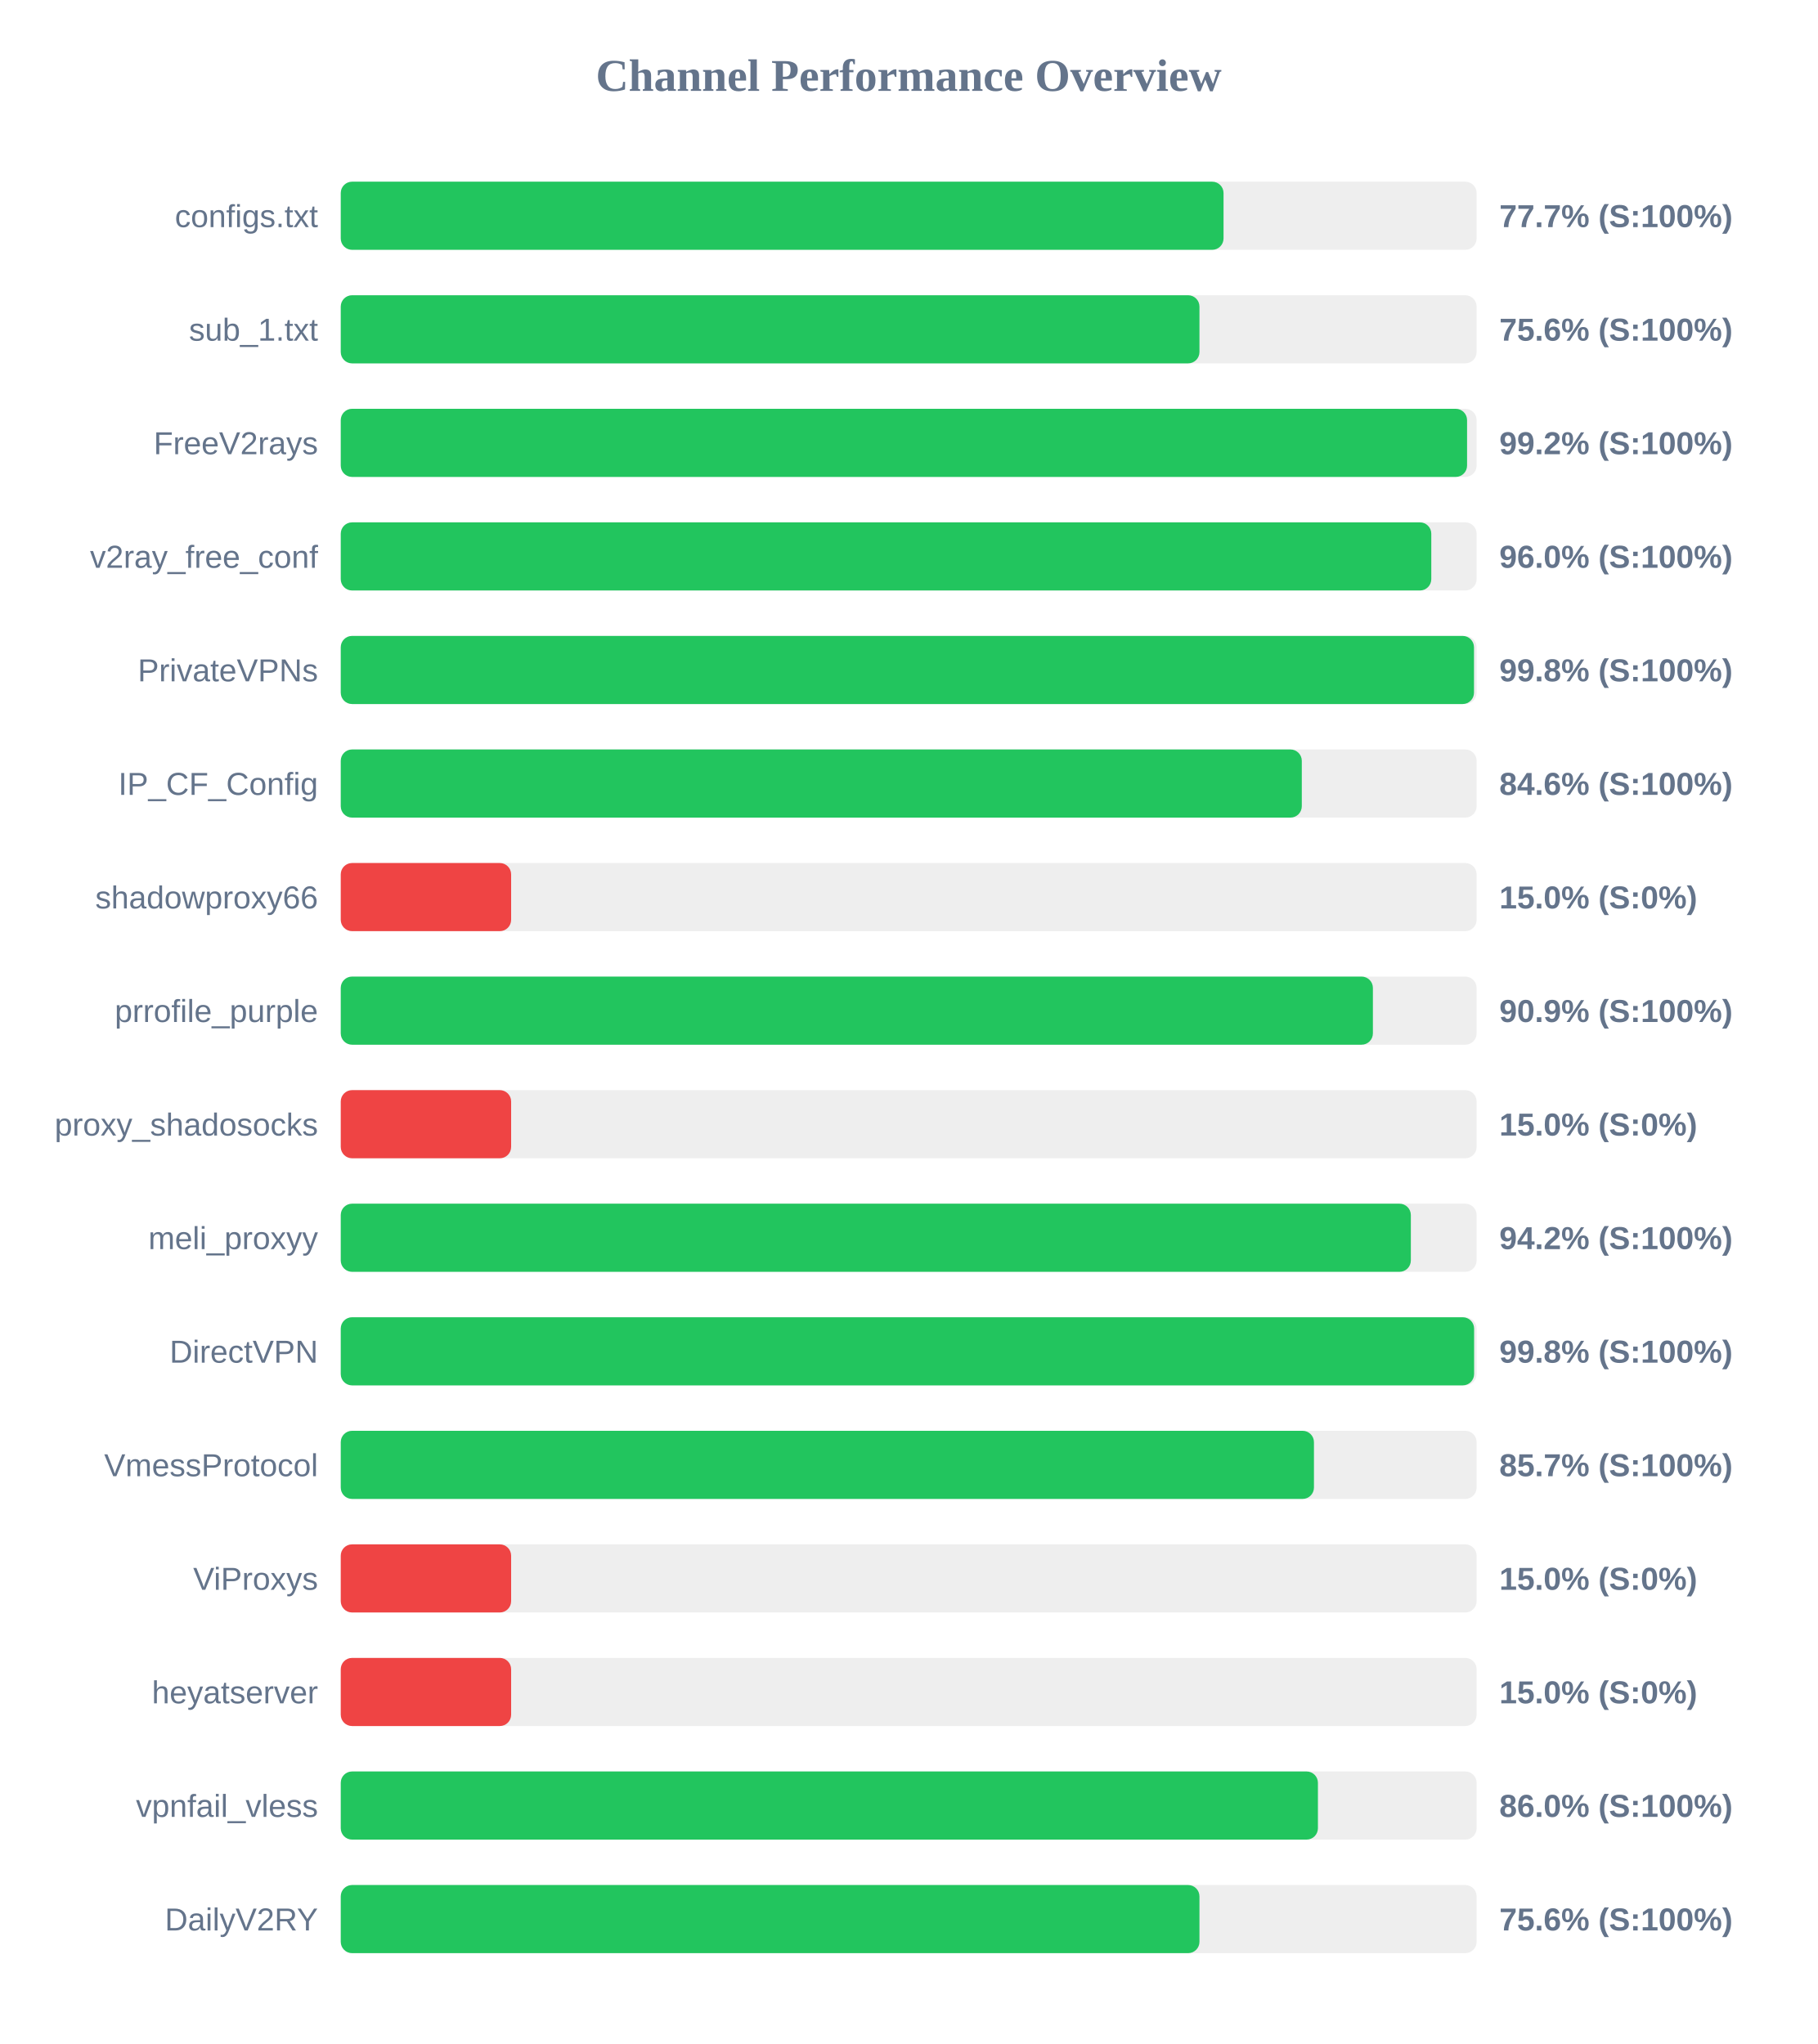
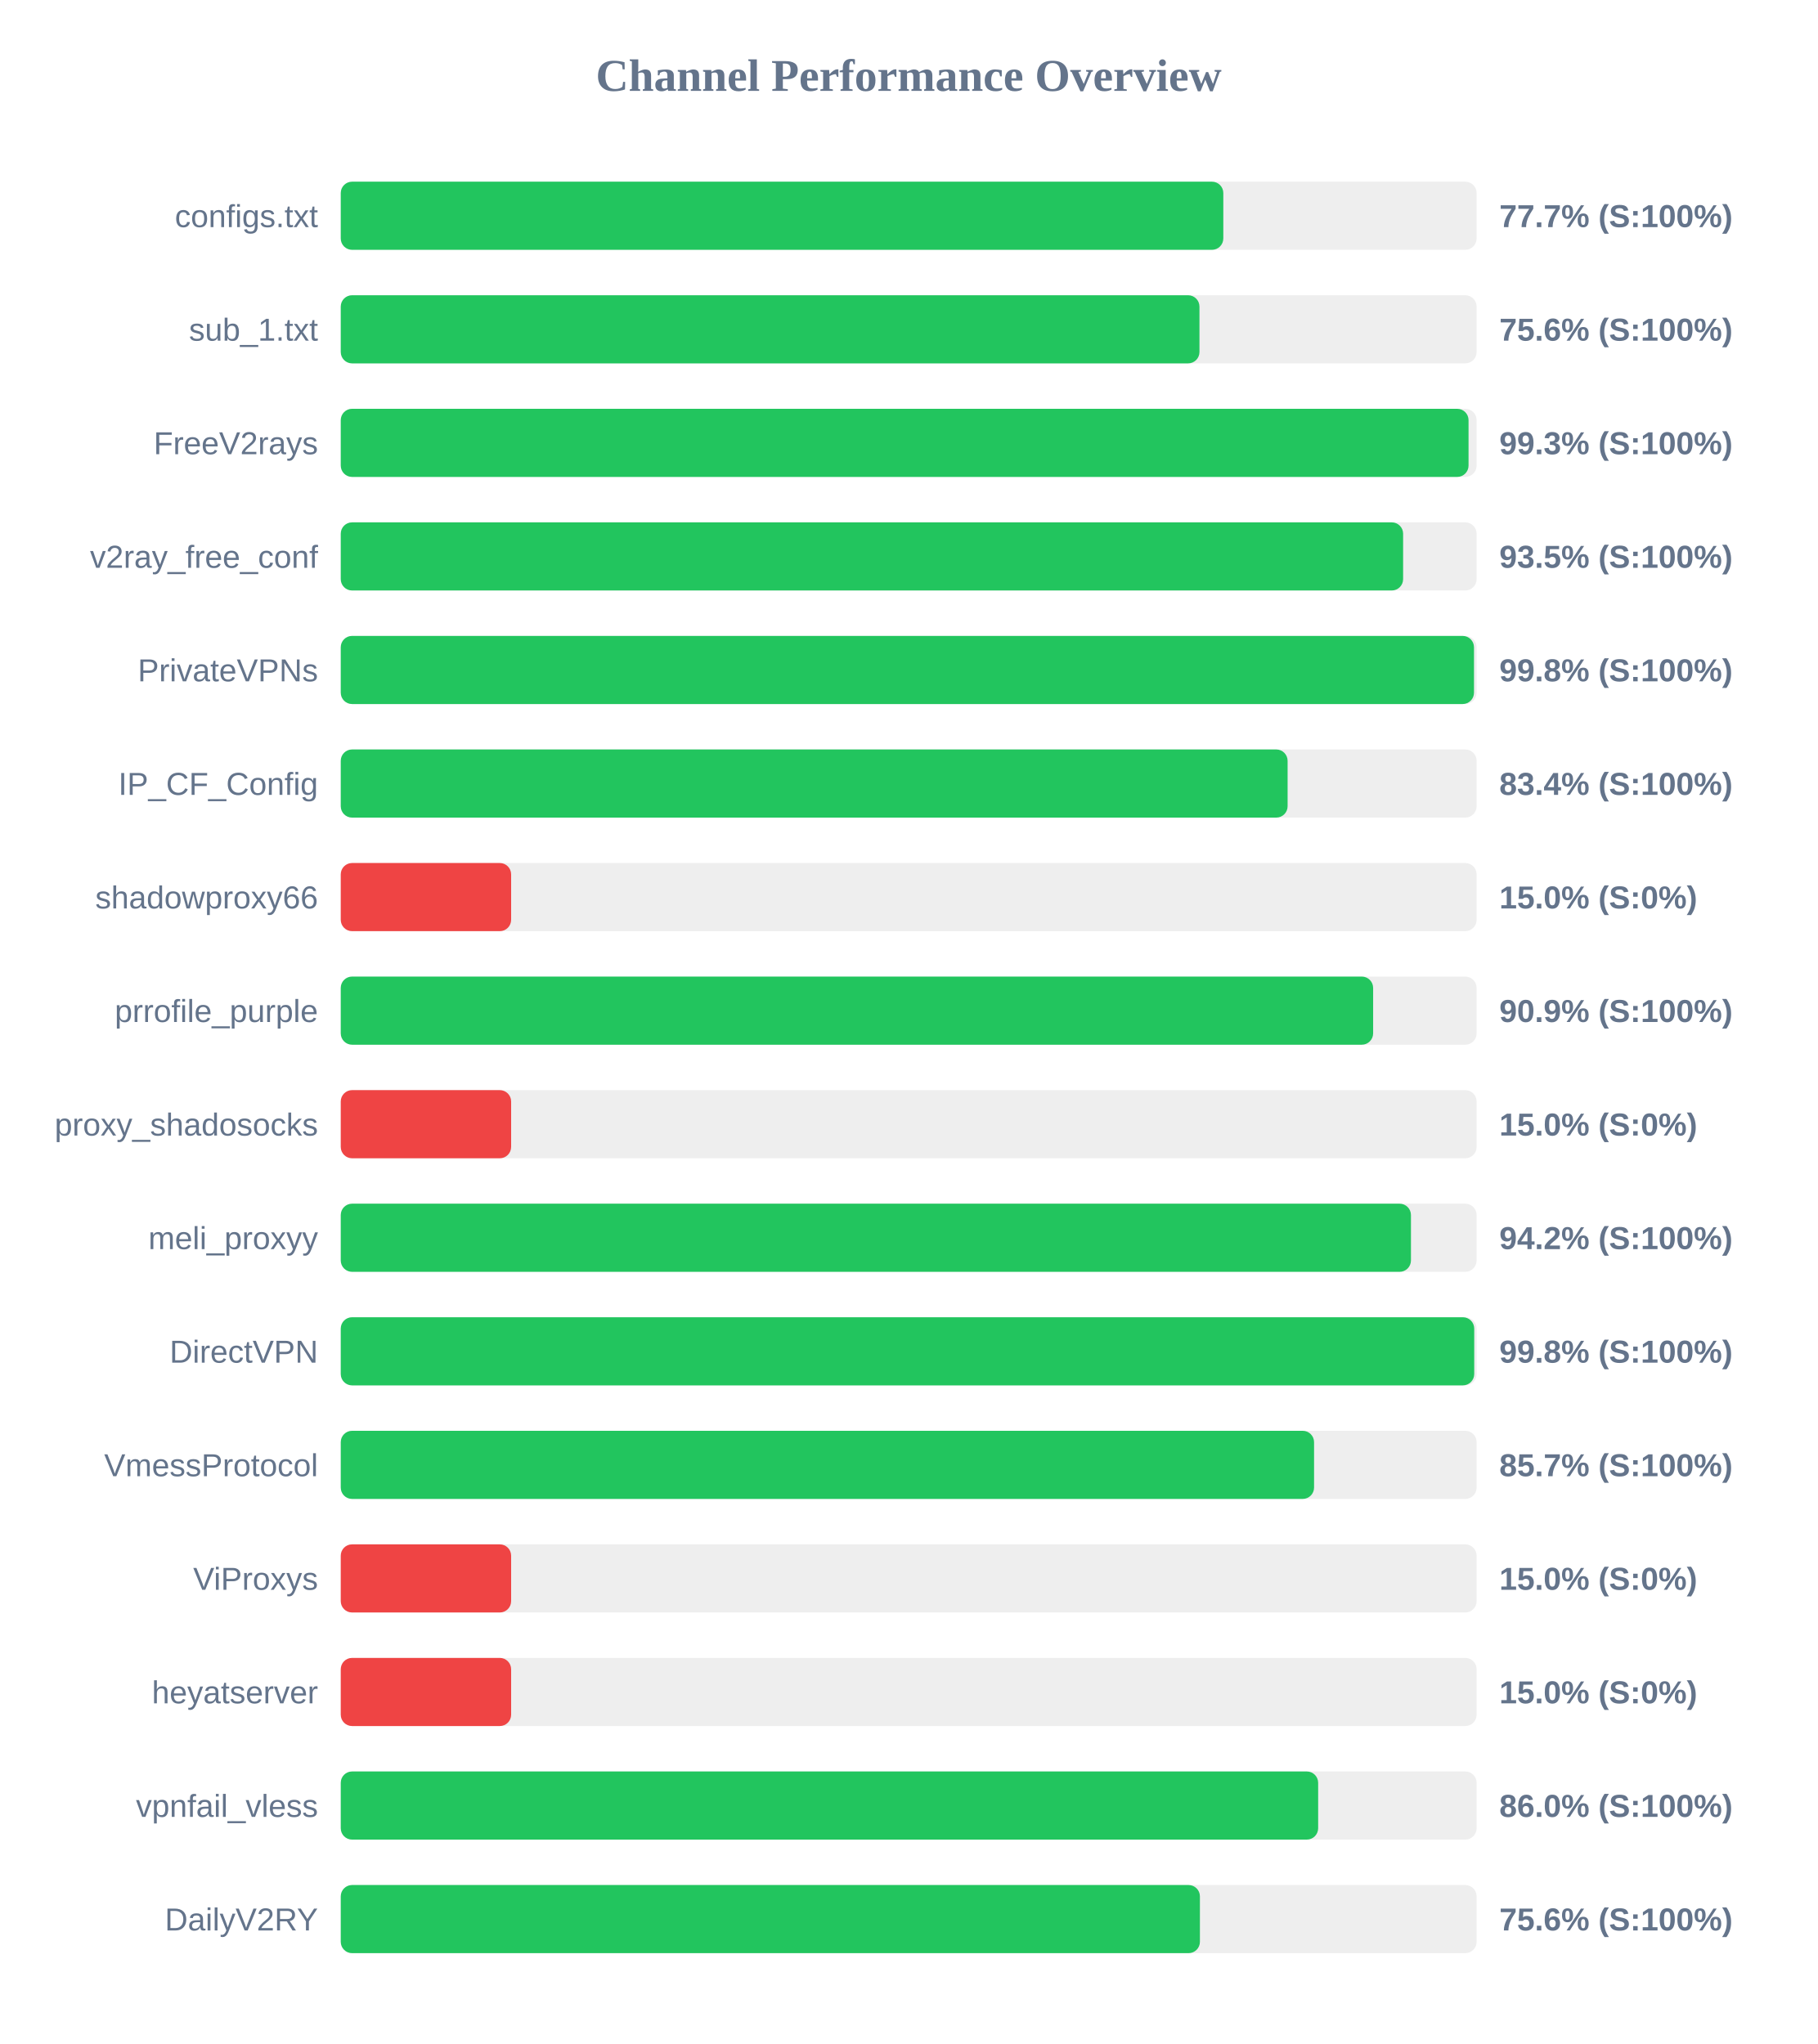
<svg xmlns="http://www.w3.org/2000/svg" width="800" height="900" version="1.1">
  <style>
        .row { font: 14px Arial; fill: #64748b; }
        .score { font: bold 14px Arial; fill: #64748b; }
    </style>
  <text x="400" y="40" text-anchor="middle" font-size="20px" font-weight="bold" fill="#64748b">Channel Performance Overview</text>
  <rect x="150" y="80" width="500" height="30" fill="#eee" rx="5" />
-   <rect x="150" y="80" width="388.6" height="30" fill="#22c55e" rx="5" />
+   <rect x="150" y="80" width="388.5" height="30" fill="#22c55e" rx="5" />
  <text x="140" y="100" text-anchor="end" class="row">configs.txt</text>
  <text x="660" y="100" text-anchor="start" class="score">77.7% (S:100%)</text>
  <rect x="150" y="130" width="500" height="30" fill="#eee" rx="5" />
  <rect x="150" y="130" width="378.0" height="30" fill="#22c55e" rx="5" />
  <text x="140" y="150" text-anchor="end" class="row">sub_1.txt</text>
  <text x="660" y="150" text-anchor="start" class="score">75.6% (S:100%)</text>
  <rect x="150" y="180" width="500" height="30" fill="#eee" rx="5" />
-   <rect x="150" y="180" width="495.8" height="30" fill="#22c55e" rx="5" />
+   <rect x="150" y="180" width="496.45" height="30" fill="#22c55e" rx="5" />
  <text x="140" y="200" text-anchor="end" class="row">FreeV2rays</text>
-   <text x="660" y="200" text-anchor="start" class="score">99.2% (S:100%)</text>
+   <text x="660" y="200" text-anchor="start" class="score">99.3% (S:100%)</text>
  <rect x="150" y="230" width="500" height="30" fill="#eee" rx="5" />
-   <rect x="150" y="230" width="480.05" height="30" fill="#22c55e" rx="5" />
+   <rect x="150" y="230" width="467.65" height="30" fill="#22c55e" rx="5" />
  <text x="140" y="250" text-anchor="end" class="row">v2ray_free_conf</text>
-   <text x="660" y="250" text-anchor="start" class="score">96.0% (S:100%)</text>
+   <text x="660" y="250" text-anchor="start" class="score">93.5% (S:100%)</text>
  <rect x="150" y="280" width="500" height="30" fill="#eee" rx="5" />
  <rect x="150" y="280" width="498.85" height="30" fill="#22c55e" rx="5" />
  <text x="140" y="300" text-anchor="end" class="row">PrivateVPNs</text>
  <text x="660" y="300" text-anchor="start" class="score">99.8% (S:100%)</text>
  <rect x="150" y="330" width="500" height="30" fill="#eee" rx="5" />
-   <rect x="150" y="330" width="423.05" height="30" fill="#22c55e" rx="5" />
+   <rect x="150" y="330" width="416.8" height="30" fill="#22c55e" rx="5" />
  <text x="140" y="350" text-anchor="end" class="row">IP_CF_Config</text>
-   <text x="660" y="350" text-anchor="start" class="score">84.6% (S:100%)</text>
+   <text x="660" y="350" text-anchor="start" class="score">83.4% (S:100%)</text>
  <rect x="150" y="380" width="500" height="30" fill="#eee" rx="5" />
  <rect x="150" y="380" width="75.0" height="30" fill="#ef4444" rx="5" />
  <text x="140" y="400" text-anchor="end" class="row">shadowproxy66</text>
  <text x="660" y="400" text-anchor="start" class="score">15.0% (S:0%)</text>
  <rect x="150" y="430" width="500" height="30" fill="#eee" rx="5" />
-   <rect x="150" y="430" width="454.35" height="30" fill="#22c55e" rx="5" />
+   <rect x="150" y="430" width="454.45" height="30" fill="#22c55e" rx="5" />
  <text x="140" y="450" text-anchor="end" class="row">prrofile_purple</text>
  <text x="660" y="450" text-anchor="start" class="score">90.9% (S:100%)</text>
  <rect x="150" y="480" width="500" height="30" fill="#eee" rx="5" />
  <rect x="150" y="480" width="75.0" height="30" fill="#ef4444" rx="5" />
  <text x="140" y="500" text-anchor="end" class="row">proxy_shadosocks</text>
  <text x="660" y="500" text-anchor="start" class="score">15.0% (S:0%)</text>
  <rect x="150" y="530" width="500" height="30" fill="#eee" rx="5" />
-   <rect x="150" y="530" width="471.05" height="30" fill="#22c55e" rx="5" />
+   <rect x="150" y="530" width="471.1" height="30" fill="#22c55e" rx="5" />
  <text x="140" y="550" text-anchor="end" class="row">meli_proxyy</text>
  <text x="660" y="550" text-anchor="start" class="score">94.2% (S:100%)</text>
  <rect x="150" y="580" width="500" height="30" fill="#eee" rx="5" />
-   <rect x="150" y="580" width="498.9" height="30" fill="#22c55e" rx="5" />
+   <rect x="150" y="580" width="498.95" height="30" fill="#22c55e" rx="5" />
  <text x="140" y="600" text-anchor="end" class="row">DirectVPN</text>
  <text x="660" y="600" text-anchor="start" class="score">99.8% (S:100%)</text>
  <rect x="150" y="630" width="500" height="30" fill="#eee" rx="5" />
-   <rect x="150" y="630" width="428.4" height="30" fill="#22c55e" rx="5" />
+   <rect x="150" y="630" width="428.45" height="30" fill="#22c55e" rx="5" />
  <text x="140" y="650" text-anchor="end" class="row">VmessProtocol</text>
  <text x="660" y="650" text-anchor="start" class="score">85.7% (S:100%)</text>
  <rect x="150" y="680" width="500" height="30" fill="#eee" rx="5" />
  <rect x="150" y="680" width="75.0" height="30" fill="#ef4444" rx="5" />
  <text x="140" y="700" text-anchor="end" class="row">ViProxys</text>
  <text x="660" y="700" text-anchor="start" class="score">15.0% (S:0%)</text>
  <rect x="150" y="730" width="500" height="30" fill="#eee" rx="5" />
  <rect x="150" y="730" width="75.0" height="30" fill="#ef4444" rx="5" />
  <text x="140" y="750" text-anchor="end" class="row">heyatserver</text>
  <text x="660" y="750" text-anchor="start" class="score">15.0% (S:0%)</text>
  <rect x="150" y="780" width="500" height="30" fill="#eee" rx="5" />
-   <rect x="150" y="780" width="430.15" height="30" fill="#22c55e" rx="5" />
+   <rect x="150" y="780" width="430.25" height="30" fill="#22c55e" rx="5" />
  <text x="140" y="800" text-anchor="end" class="row">vpnfail_vless</text>
  <text x="660" y="800" text-anchor="start" class="score">86.0% (S:100%)</text>
  <rect x="150" y="830" width="500" height="30" fill="#eee" rx="5" />
-   <rect x="150" y="830" width="378.0" height="30" fill="#22c55e" rx="5" />
+   <rect x="150" y="830" width="378.2" height="30" fill="#22c55e" rx="5" />
  <text x="140" y="850" text-anchor="end" class="row">DailyV2RY</text>
  <text x="660" y="850" text-anchor="start" class="score">75.6% (S:100%)</text>
</svg>
